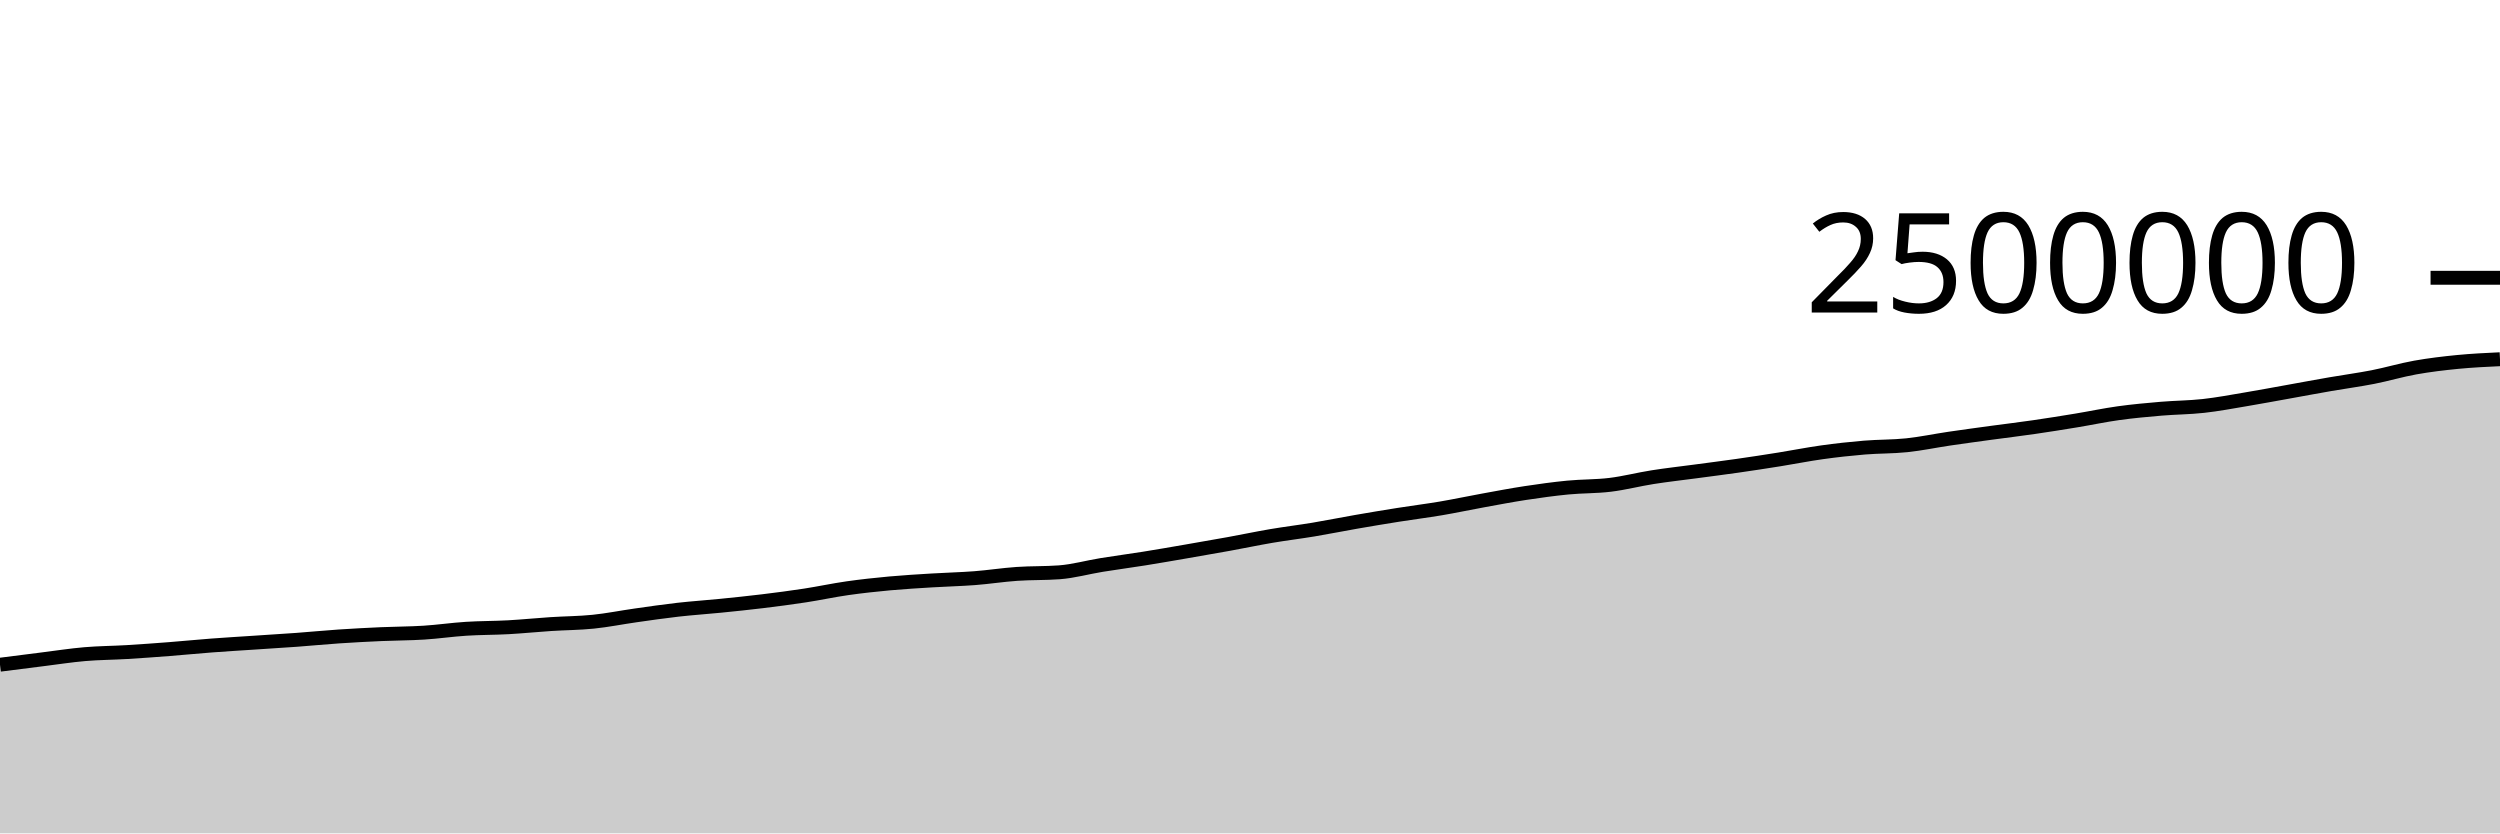
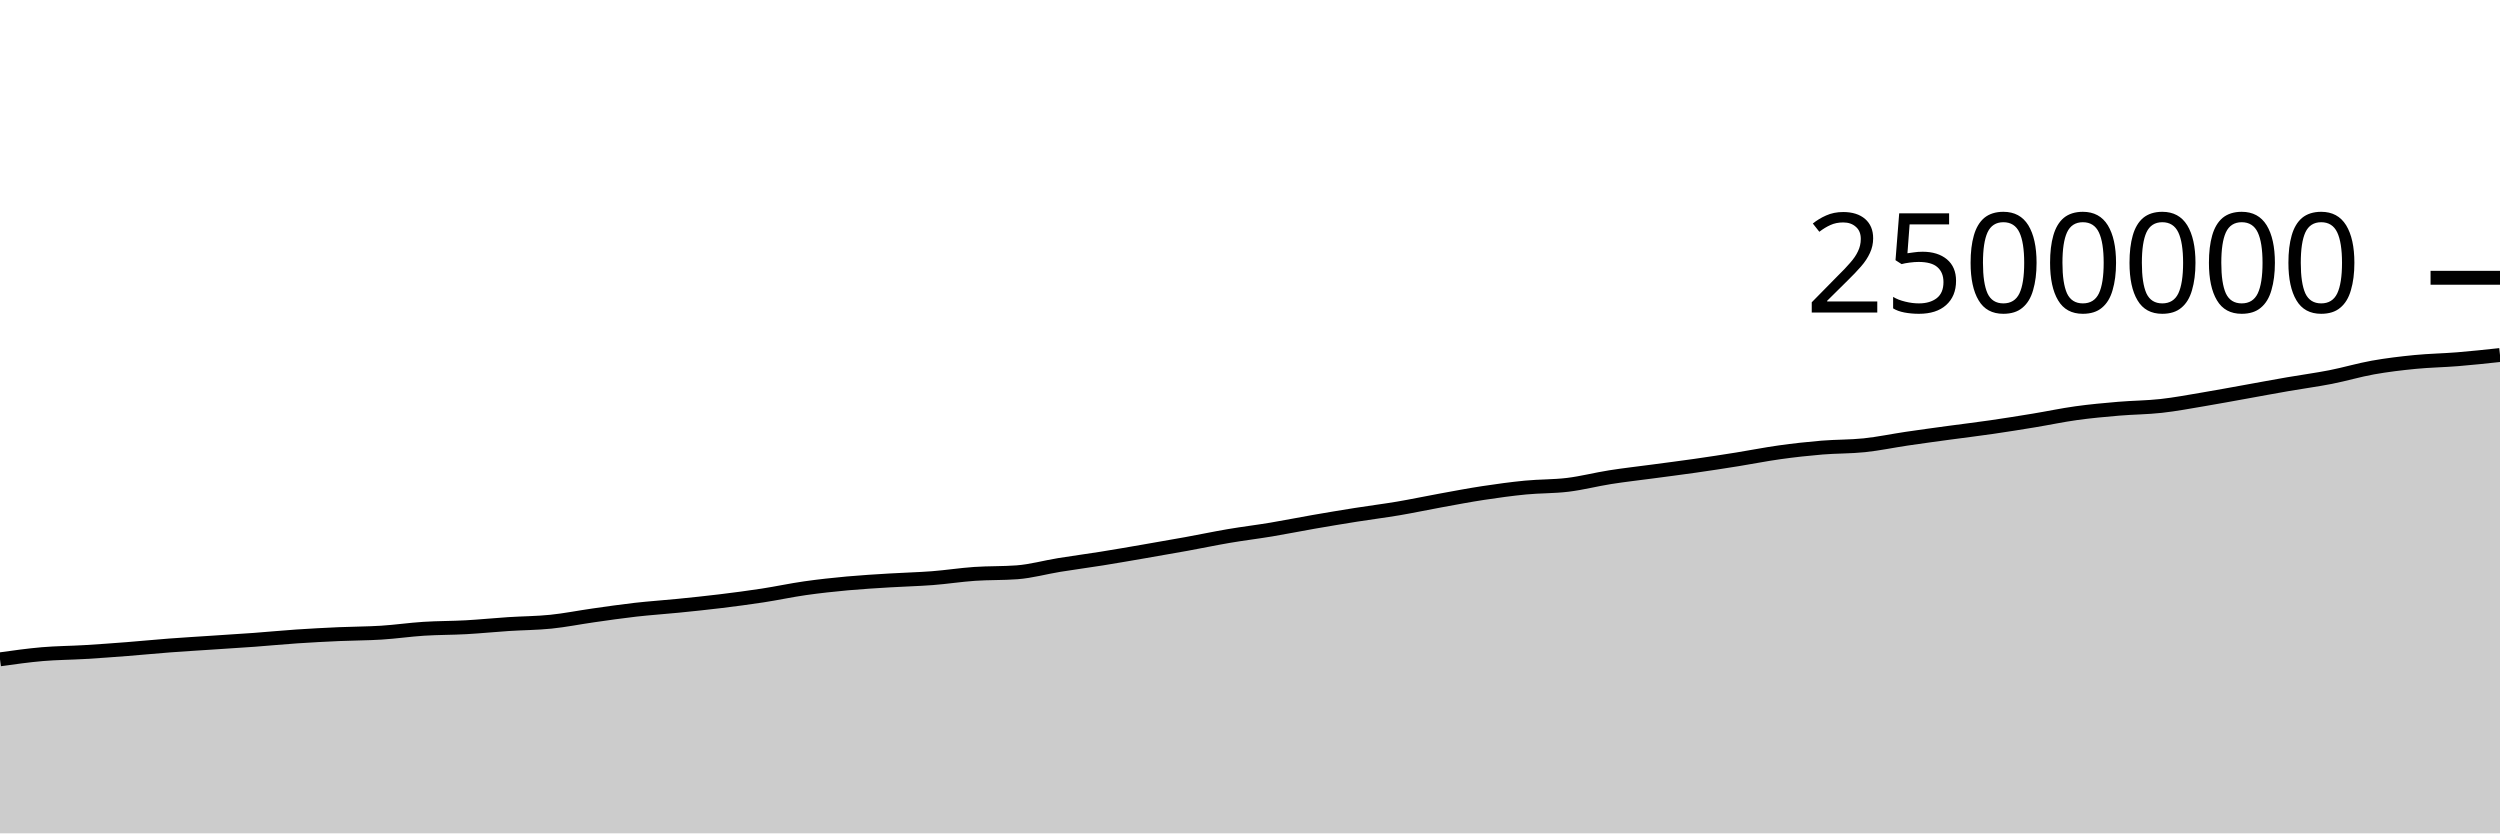
<svg xmlns="http://www.w3.org/2000/svg" viewBox="0 0 180 60">
  <g transform="translate(0,20)">
-     <path class="area" fill="rgba(0, 0, 0, 0.2)" d="M0,27.859C1.017,27.729,2.034,27.598,3.051,27.472C4.068,27.345,5.085,27.186,6.102,27.098C7.119,27.011,8.136,27.009,9.153,26.948C10.169,26.887,11.186,26.812,12.203,26.733C13.22,26.654,14.237,26.552,15.254,26.475C16.271,26.398,17.288,26.339,18.305,26.271C19.322,26.203,20.339,26.142,21.356,26.068C22.373,25.993,23.39,25.892,24.407,25.824C25.424,25.755,26.441,25.703,27.458,25.657C28.475,25.612,29.492,25.615,30.508,25.551C31.525,25.487,32.542,25.337,33.559,25.272C34.576,25.207,35.593,25.217,36.61,25.161C37.627,25.104,38.644,25,39.661,24.934C40.678,24.868,41.695,24.867,42.712,24.763C43.729,24.659,44.746,24.453,45.763,24.309C46.78,24.165,47.797,24.015,48.814,23.9C49.831,23.785,50.847,23.719,51.864,23.617C52.881,23.515,53.898,23.411,54.915,23.287C55.932,23.163,56.949,23.03,57.966,22.874C58.983,22.718,60,22.497,61.017,22.352C62.034,22.207,63.051,22.098,64.068,22.004C65.085,21.911,66.102,21.853,67.119,21.79C68.136,21.727,69.153,21.706,70.169,21.628C71.186,21.55,72.203,21.39,73.22,21.32C74.237,21.25,75.254,21.282,76.271,21.206C77.288,21.13,78.305,20.842,79.322,20.677C80.339,20.512,81.356,20.38,82.373,20.217C83.39,20.055,84.407,19.876,85.424,19.701C86.441,19.526,87.458,19.35,88.475,19.165C89.492,18.981,90.508,18.765,91.525,18.592C92.542,18.419,93.559,18.297,94.576,18.128C95.593,17.958,96.61,17.752,97.627,17.575C98.644,17.398,99.661,17.228,100.678,17.067C101.695,16.905,102.712,16.78,103.729,16.608C104.746,16.436,105.763,16.217,106.78,16.033C107.797,15.848,108.814,15.653,109.831,15.498C110.847,15.344,111.864,15.203,112.881,15.104C113.898,15.005,114.915,15.031,115.932,14.907C116.949,14.783,117.966,14.517,118.983,14.357C120,14.197,121.017,14.084,122.034,13.948C123.051,13.811,124.068,13.684,125.085,13.538C126.102,13.393,127.119,13.237,128.136,13.074C129.153,12.912,130.169,12.706,131.186,12.565C132.203,12.423,133.22,12.311,134.237,12.226C135.254,12.142,136.271,12.165,137.288,12.058C138.305,11.951,139.322,11.735,140.339,11.585C141.356,11.435,142.373,11.298,143.39,11.159C144.407,11.021,145.424,10.9,146.441,10.752C147.458,10.605,148.475,10.441,149.492,10.274C150.508,10.107,151.525,9.889,152.542,9.748C153.559,9.607,154.576,9.515,155.593,9.428C156.61,9.341,157.627,9.341,158.644,9.228C159.661,9.116,160.678,8.922,161.695,8.752C162.712,8.582,163.729,8.39,164.746,8.208C165.763,8.025,166.78,7.834,167.797,7.658C168.814,7.481,169.831,7.348,170.847,7.149C171.864,6.95,172.881,6.644,173.898,6.462C174.915,6.281,175.932,6.16,176.949,6.06C177.966,5.961,178.983,5.912,180,5.864L180,40C178.983,40,177.966,40,176.949,40C175.932,40,174.915,40,173.898,40C172.881,40,171.864,40,170.847,40C169.831,40,168.814,40,167.797,40C166.78,40,165.763,40,164.746,40C163.729,40,162.712,40,161.695,40C160.678,40,159.661,40,158.644,40C157.627,40,156.61,40,155.593,40C154.576,40,153.559,40,152.542,40C151.525,40,150.508,40,149.492,40C148.475,40,147.458,40,146.441,40C145.424,40,144.407,40,143.39,40C142.373,40,141.356,40,140.339,40C139.322,40,138.305,40,137.288,40C136.271,40,135.254,40,134.237,40C133.22,40,132.203,40,131.186,40C130.169,40,129.153,40,128.136,40C127.119,40,126.102,40,125.085,40C124.068,40,123.051,40,122.034,40C121.017,40,120,40,118.983,40C117.966,40,116.949,40,115.932,40C114.915,40,113.898,40,112.881,40C111.864,40,110.847,40,109.831,40C108.814,40,107.797,40,106.78,40C105.763,40,104.746,40,103.729,40C102.712,40,101.695,40,100.678,40C99.661,40,98.644,40,97.627,40C96.61,40,95.593,40,94.576,40C93.559,40,92.542,40,91.525,40C90.508,40,89.492,40,88.475,40C87.458,40,86.441,40,85.424,40C84.407,40,83.39,40,82.373,40C81.356,40,80.339,40,79.322,40C78.305,40,77.288,40,76.271,40C75.254,40,74.237,40,73.22,40C72.203,40,71.186,40,70.169,40C69.153,40,68.136,40,67.119,40C66.102,40,65.085,40,64.068,40C63.051,40,62.034,40,61.017,40C60,40,58.983,40,57.966,40C56.949,40,55.932,40,54.915,40C53.898,40,52.881,40,51.864,40C50.847,40,49.831,40,48.814,40C47.797,40,46.78,40,45.763,40C44.746,40,43.729,40,42.712,40C41.695,40,40.678,40,39.661,40C38.644,40,37.627,40,36.61,40C35.593,40,34.576,40,33.559,40C32.542,40,31.525,40,30.508,40C29.492,40,28.475,40,27.458,40C26.441,40,25.424,40,24.407,40C23.39,40,22.373,40,21.356,40C20.339,40,19.322,40,18.305,40C17.288,40,16.271,40,15.254,40C14.237,40,13.22,40,12.203,40C11.186,40,10.169,40,9.153,40C8.136,40,7.119,40,6.102,40C5.085,40,4.068,40,3.051,40C2.034,40,1.017,40,0,40Z" />
-     <path class="line" stroke="black" fill="none" d="M0,27.859C1.017,27.729,2.034,27.598,3.051,27.472C4.068,27.345,5.085,27.186,6.102,27.098C7.119,27.011,8.136,27.009,9.153,26.948C10.169,26.887,11.186,26.812,12.203,26.733C13.22,26.654,14.237,26.552,15.254,26.475C16.271,26.398,17.288,26.339,18.305,26.271C19.322,26.203,20.339,26.142,21.356,26.068C22.373,25.993,23.39,25.892,24.407,25.824C25.424,25.755,26.441,25.703,27.458,25.657C28.475,25.612,29.492,25.615,30.508,25.551C31.525,25.487,32.542,25.337,33.559,25.272C34.576,25.207,35.593,25.217,36.61,25.161C37.627,25.104,38.644,25,39.661,24.934C40.678,24.868,41.695,24.867,42.712,24.763C43.729,24.659,44.746,24.453,45.763,24.309C46.78,24.165,47.797,24.015,48.814,23.9C49.831,23.785,50.847,23.719,51.864,23.617C52.881,23.515,53.898,23.411,54.915,23.287C55.932,23.163,56.949,23.03,57.966,22.874C58.983,22.718,60,22.497,61.017,22.352C62.034,22.207,63.051,22.098,64.068,22.004C65.085,21.911,66.102,21.853,67.119,21.79C68.136,21.727,69.153,21.706,70.169,21.628C71.186,21.55,72.203,21.39,73.22,21.32C74.237,21.25,75.254,21.282,76.271,21.206C77.288,21.13,78.305,20.842,79.322,20.677C80.339,20.512,81.356,20.38,82.373,20.217C83.39,20.055,84.407,19.876,85.424,19.701C86.441,19.526,87.458,19.35,88.475,19.165C89.492,18.981,90.508,18.765,91.525,18.592C92.542,18.419,93.559,18.297,94.576,18.128C95.593,17.958,96.61,17.752,97.627,17.575C98.644,17.398,99.661,17.228,100.678,17.067C101.695,16.905,102.712,16.78,103.729,16.608C104.746,16.436,105.763,16.217,106.78,16.033C107.797,15.848,108.814,15.653,109.831,15.498C110.847,15.344,111.864,15.203,112.881,15.104C113.898,15.005,114.915,15.031,115.932,14.907C116.949,14.783,117.966,14.517,118.983,14.357C120,14.197,121.017,14.084,122.034,13.948C123.051,13.811,124.068,13.684,125.085,13.538C126.102,13.393,127.119,13.237,128.136,13.074C129.153,12.912,130.169,12.706,131.186,12.565C132.203,12.423,133.22,12.311,134.237,12.226C135.254,12.142,136.271,12.165,137.288,12.058C138.305,11.951,139.322,11.735,140.339,11.585C141.356,11.435,142.373,11.298,143.39,11.159C144.407,11.021,145.424,10.9,146.441,10.752C147.458,10.605,148.475,10.441,149.492,10.274C150.508,10.107,151.525,9.889,152.542,9.748C153.559,9.607,154.576,9.515,155.593,9.428C156.61,9.341,157.627,9.341,158.644,9.228C159.661,9.116,160.678,8.922,161.695,8.752C162.712,8.582,163.729,8.39,164.746,8.208C165.763,8.025,166.78,7.834,167.797,7.658C168.814,7.481,169.831,7.348,170.847,7.149C171.864,6.95,172.881,6.644,173.898,6.462C174.915,6.281,175.932,6.16,176.949,6.06C177.966,5.961,178.983,5.912,180,5.864" />
+     <path class="area" fill="rgba(0, 0, 0, 0.2)" d="M0,27.472C1.017,27.329,2.034,27.186,3.051,27.098C4.068,27.011,5.085,27.009,6.102,26.948C7.119,26.887,8.136,26.812,9.153,26.733C10.169,26.654,11.186,26.552,12.203,26.475C13.22,26.398,14.237,26.339,15.254,26.271C16.271,26.203,17.288,26.142,18.305,26.068C19.322,25.993,20.339,25.892,21.356,25.824C22.373,25.755,23.39,25.703,24.407,25.657C25.424,25.612,26.441,25.615,27.458,25.551C28.475,25.487,29.492,25.337,30.508,25.272C31.525,25.207,32.542,25.217,33.559,25.161C34.576,25.104,35.593,25,36.61,24.934C37.627,24.868,38.644,24.867,39.661,24.763C40.678,24.659,41.695,24.453,42.712,24.309C43.729,24.165,44.746,24.015,45.763,23.9C46.78,23.785,47.797,23.719,48.814,23.617C49.831,23.515,50.847,23.411,51.864,23.287C52.881,23.163,53.898,23.03,54.915,22.874C55.932,22.718,56.949,22.497,57.966,22.352C58.983,22.207,60,22.098,61.017,22.004C62.034,21.911,63.051,21.853,64.068,21.79C65.085,21.727,66.102,21.706,67.119,21.628C68.136,21.55,69.153,21.39,70.169,21.32C71.186,21.25,72.203,21.282,73.22,21.206C74.237,21.13,75.254,20.842,76.271,20.677C77.288,20.512,78.305,20.38,79.322,20.217C80.339,20.055,81.356,19.876,82.373,19.701C83.39,19.526,84.407,19.35,85.424,19.165C86.441,18.981,87.458,18.765,88.475,18.592C89.492,18.419,90.508,18.297,91.525,18.128C92.542,17.958,93.559,17.752,94.576,17.575C95.593,17.398,96.61,17.228,97.627,17.067C98.644,16.905,99.661,16.78,100.678,16.608C101.695,16.436,102.712,16.217,103.729,16.033C104.746,15.848,105.763,15.653,106.78,15.498C107.797,15.344,108.814,15.203,109.831,15.104C110.847,15.005,111.864,15.031,112.881,14.907C113.898,14.783,114.915,14.517,115.932,14.357C116.949,14.197,117.966,14.084,118.983,13.948C120,13.811,121.017,13.684,122.034,13.538C123.051,13.393,124.068,13.237,125.085,13.074C126.102,12.912,127.119,12.706,128.136,12.565C129.153,12.423,130.169,12.311,131.186,12.226C132.203,12.142,133.22,12.165,134.237,12.058C135.254,11.951,136.271,11.735,137.288,11.585C138.305,11.435,139.322,11.298,140.339,11.159C141.356,11.021,142.373,10.9,143.39,10.752C144.407,10.605,145.424,10.441,146.441,10.274C147.458,10.107,148.475,9.889,149.492,9.748C150.508,9.607,151.525,9.515,152.542,9.428C153.559,9.341,154.576,9.341,155.593,9.228C156.61,9.116,157.627,8.922,158.644,8.752C159.661,8.582,160.678,8.39,161.695,8.208C162.712,8.025,163.729,7.834,164.746,7.658C165.763,7.481,166.78,7.348,167.797,7.149C168.814,6.95,169.831,6.644,170.847,6.462C171.864,6.281,172.881,6.16,173.898,6.06C174.915,5.961,175.932,5.947,176.949,5.864C177.966,5.781,178.983,5.672,180,5.562L180,40C178.983,40,177.966,40,176.949,40C175.932,40,174.915,40,173.898,40C172.881,40,171.864,40,170.847,40C169.831,40,168.814,40,167.797,40C166.78,40,165.763,40,164.746,40C163.729,40,162.712,40,161.695,40C160.678,40,159.661,40,158.644,40C157.627,40,156.61,40,155.593,40C154.576,40,153.559,40,152.542,40C151.525,40,150.508,40,149.492,40C148.475,40,147.458,40,146.441,40C145.424,40,144.407,40,143.39,40C142.373,40,141.356,40,140.339,40C139.322,40,138.305,40,137.288,40C136.271,40,135.254,40,134.237,40C133.22,40,132.203,40,131.186,40C130.169,40,129.153,40,128.136,40C127.119,40,126.102,40,125.085,40C124.068,40,123.051,40,122.034,40C121.017,40,120,40,118.983,40C117.966,40,116.949,40,115.932,40C114.915,40,113.898,40,112.881,40C111.864,40,110.847,40,109.831,40C108.814,40,107.797,40,106.78,40C105.763,40,104.746,40,103.729,40C102.712,40,101.695,40,100.678,40C99.661,40,98.644,40,97.627,40C96.61,40,95.593,40,94.576,40C93.559,40,92.542,40,91.525,40C90.508,40,89.492,40,88.475,40C87.458,40,86.441,40,85.424,40C84.407,40,83.39,40,82.373,40C81.356,40,80.339,40,79.322,40C78.305,40,77.288,40,76.271,40C75.254,40,74.237,40,73.22,40C72.203,40,71.186,40,70.169,40C69.153,40,68.136,40,67.119,40C66.102,40,65.085,40,64.068,40C63.051,40,62.034,40,61.017,40C60,40,58.983,40,57.966,40C56.949,40,55.932,40,54.915,40C53.898,40,52.881,40,51.864,40C50.847,40,49.831,40,48.814,40C47.797,40,46.78,40,45.763,40C44.746,40,43.729,40,42.712,40C41.695,40,40.678,40,39.661,40C38.644,40,37.627,40,36.61,40C35.593,40,34.576,40,33.559,40C32.542,40,31.525,40,30.508,40C29.492,40,28.475,40,27.458,40C26.441,40,25.424,40,24.407,40C23.39,40,22.373,40,21.356,40C20.339,40,19.322,40,18.305,40C17.288,40,16.271,40,15.254,40C14.237,40,13.22,40,12.203,40C11.186,40,10.169,40,9.153,40C8.136,40,7.119,40,6.102,40C5.085,40,4.068,40,3.051,40C2.034,40,1.017,40,0,40Z" />
+     <path class="line" stroke="black" fill="none" d="M0,27.472C1.017,27.329,2.034,27.186,3.051,27.098C4.068,27.011,5.085,27.009,6.102,26.948C7.119,26.887,8.136,26.812,9.153,26.733C10.169,26.654,11.186,26.552,12.203,26.475C13.22,26.398,14.237,26.339,15.254,26.271C16.271,26.203,17.288,26.142,18.305,26.068C19.322,25.993,20.339,25.892,21.356,25.824C22.373,25.755,23.39,25.703,24.407,25.657C25.424,25.612,26.441,25.615,27.458,25.551C28.475,25.487,29.492,25.337,30.508,25.272C31.525,25.207,32.542,25.217,33.559,25.161C34.576,25.104,35.593,25,36.61,24.934C37.627,24.868,38.644,24.867,39.661,24.763C40.678,24.659,41.695,24.453,42.712,24.309C43.729,24.165,44.746,24.015,45.763,23.9C46.78,23.785,47.797,23.719,48.814,23.617C49.831,23.515,50.847,23.411,51.864,23.287C52.881,23.163,53.898,23.03,54.915,22.874C55.932,22.718,56.949,22.497,57.966,22.352C58.983,22.207,60,22.098,61.017,22.004C62.034,21.911,63.051,21.853,64.068,21.79C65.085,21.727,66.102,21.706,67.119,21.628C68.136,21.55,69.153,21.39,70.169,21.32C71.186,21.25,72.203,21.282,73.22,21.206C74.237,21.13,75.254,20.842,76.271,20.677C77.288,20.512,78.305,20.38,79.322,20.217C80.339,20.055,81.356,19.876,82.373,19.701C83.39,19.526,84.407,19.35,85.424,19.165C86.441,18.981,87.458,18.765,88.475,18.592C89.492,18.419,90.508,18.297,91.525,18.128C92.542,17.958,93.559,17.752,94.576,17.575C95.593,17.398,96.61,17.228,97.627,17.067C98.644,16.905,99.661,16.78,100.678,16.608C101.695,16.436,102.712,16.217,103.729,16.033C104.746,15.848,105.763,15.653,106.78,15.498C107.797,15.344,108.814,15.203,109.831,15.104C110.847,15.005,111.864,15.031,112.881,14.907C113.898,14.783,114.915,14.517,115.932,14.357C116.949,14.197,117.966,14.084,118.983,13.948C120,13.811,121.017,13.684,122.034,13.538C123.051,13.393,124.068,13.237,125.085,13.074C126.102,12.912,127.119,12.706,128.136,12.565C129.153,12.423,130.169,12.311,131.186,12.226C132.203,12.142,133.22,12.165,134.237,12.058C135.254,11.951,136.271,11.735,137.288,11.585C138.305,11.435,139.322,11.298,140.339,11.159C141.356,11.021,142.373,10.9,143.39,10.752C144.407,10.605,145.424,10.441,146.441,10.274C147.458,10.107,148.475,9.889,149.492,9.748C150.508,9.607,151.525,9.515,152.542,9.428C153.559,9.341,154.576,9.341,155.593,9.228C156.61,9.116,157.627,8.922,158.644,8.752C159.661,8.582,160.678,8.39,161.695,8.208C162.712,8.025,163.729,7.834,164.746,7.658C165.763,7.481,166.78,7.348,167.797,7.149C168.814,6.95,169.831,6.644,170.847,6.462C171.864,6.281,172.881,6.16,173.898,6.06C174.915,5.961,175.932,5.947,176.949,5.864C177.966,5.781,178.983,5.672,180,5.562" />
    <path class="axis-ceiling" stroke-width="1" stroke="black" fill="none" d="M175,0L180,0" />
    <text class="axis-ceiling-label" font-family="sans-serif" text-anchor="end" font-size="10px" x="170" y="2.5">2500000</text>
  </g>
</svg>
